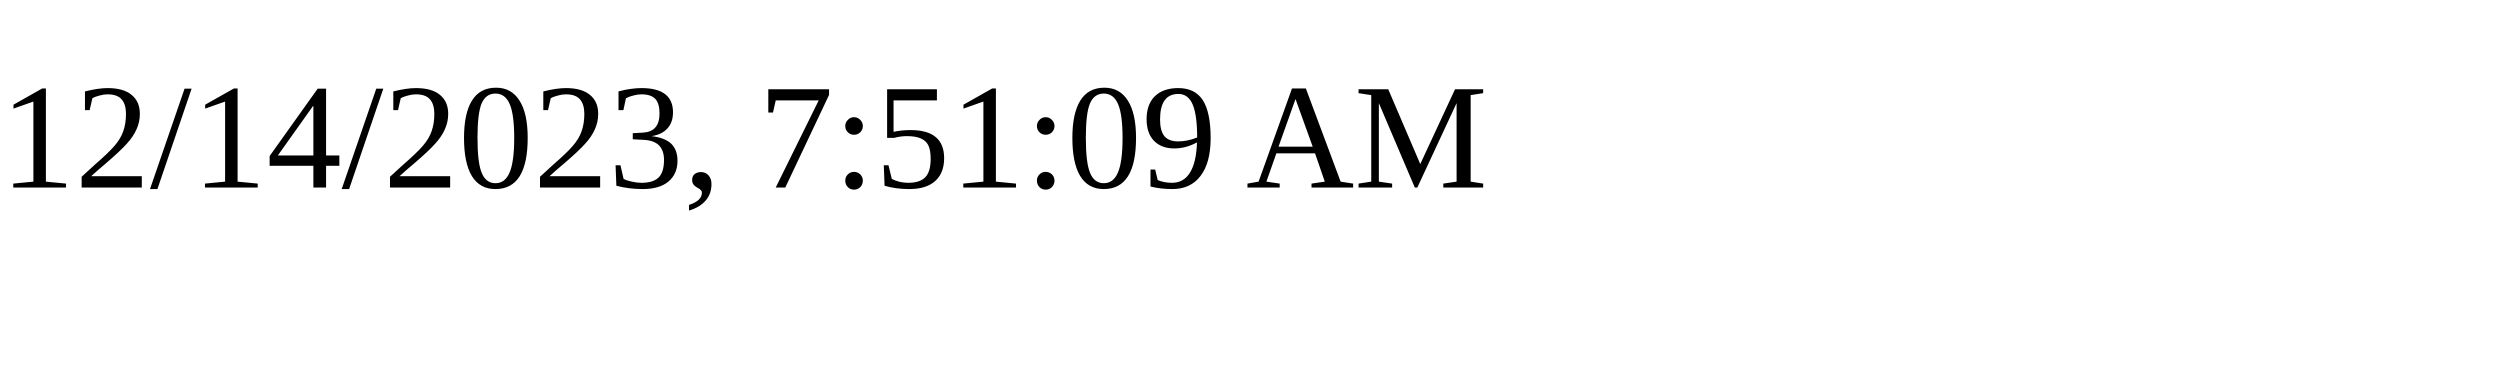
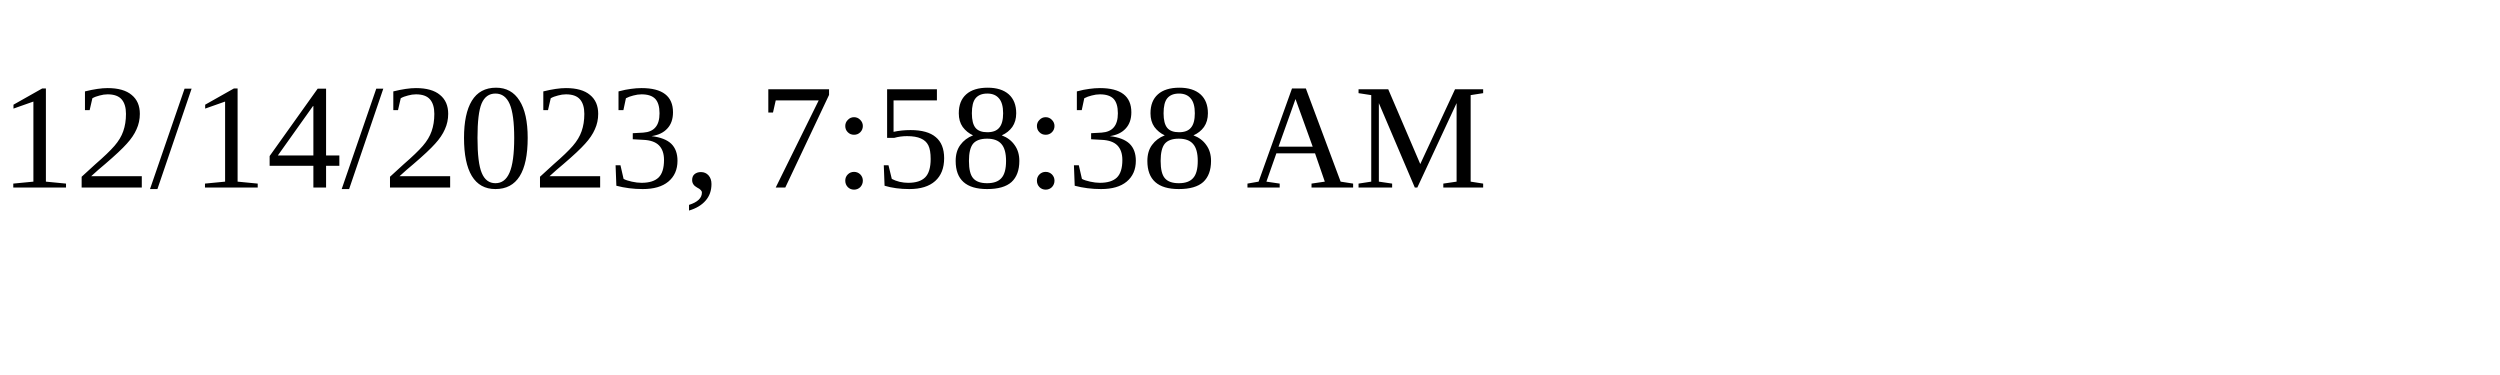
<svg xmlns="http://www.w3.org/2000/svg" height="30" width="200">
-   <text x="0" y="15">12/14/2023, 7:51:09 AM</text>
+   <text x="0" y="15">12/14/2023, 7:58:38 AM</text>
</svg>
